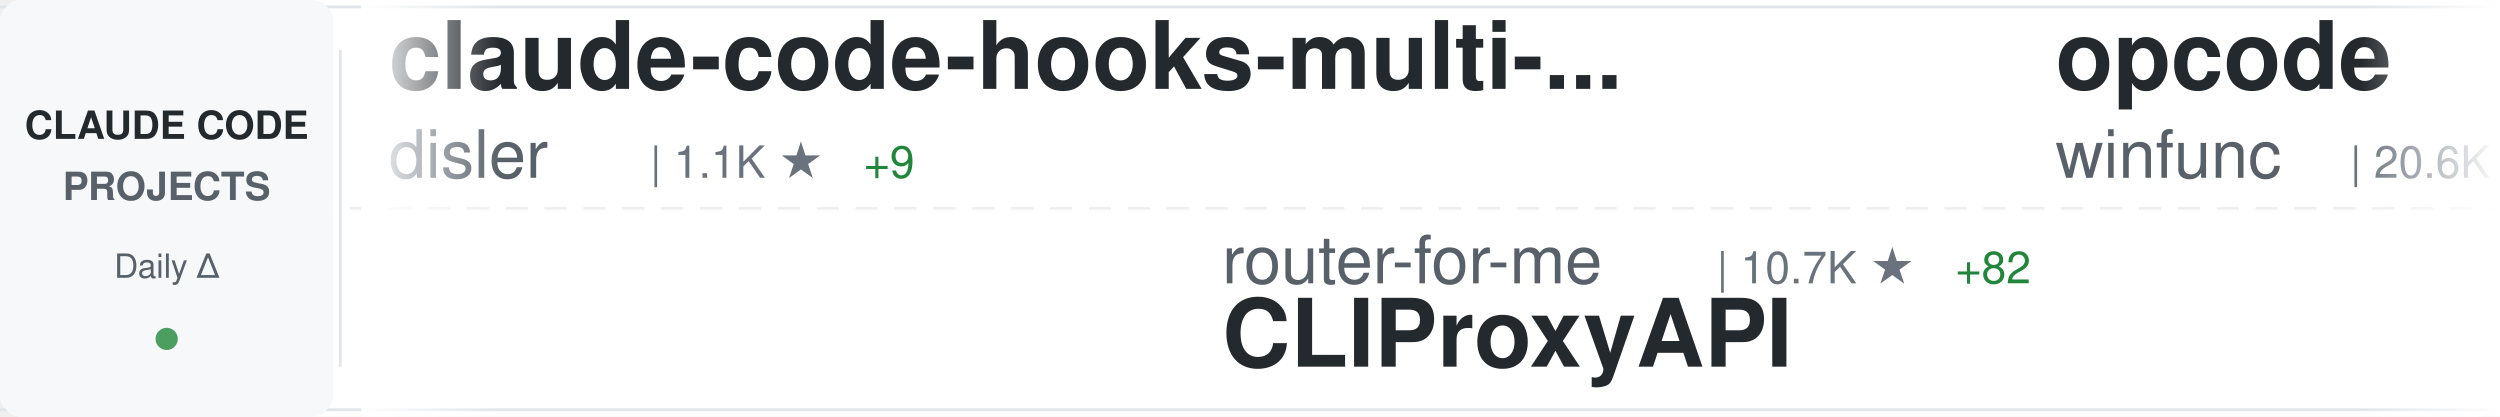
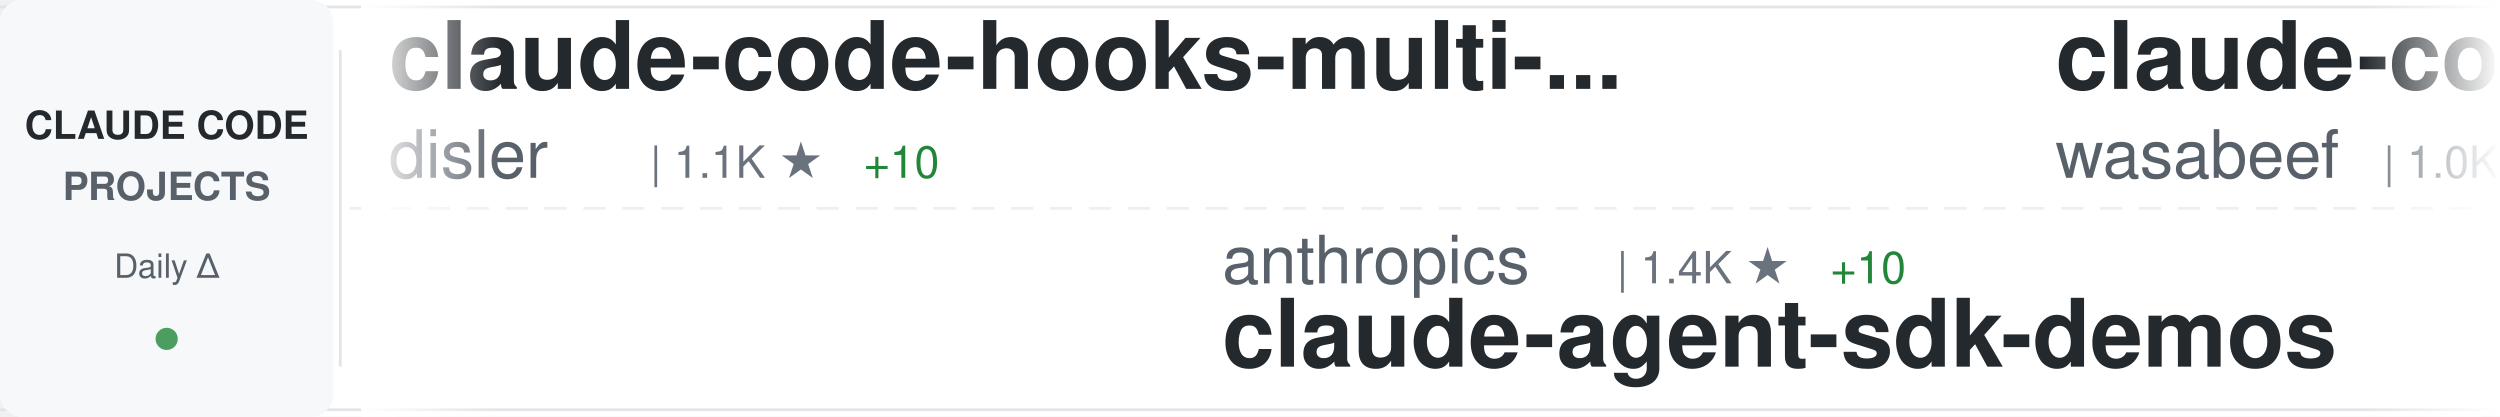
<svg xmlns="http://www.w3.org/2000/svg" width="900" height="150">
  <defs>
    <linearGradient id="awesomeLeftFade" x1="0%" y1="0%" x2="100%" y2="0%">
      <stop offset="0%" style="stop-color:#ffffff;stop-opacity:1" />
      <stop offset="100%" style="stop-color:#ffffff;stop-opacity:0" />
    </linearGradient>
    <linearGradient id="awesomeRightFade" x1="0%" y1="0%" x2="100%" y2="0%">
      <stop offset="0%" style="stop-color:#ffffff;stop-opacity:0" />
      <stop offset="100%" style="stop-color:#ffffff;stop-opacity:1" />
    </linearGradient>
  </defs>
  <rect width="900" height="150" fill="#ffffff" rx="8" />
  <rect x="0" y="2" width="900" height="1" fill="#e1e4e8" />
  <rect x="0" y="147" width="900" height="1" fill="#e1e4e8" />
  <line x1="0" y1="75" x2="900" y2="75" stroke="#e1e4e8" stroke-width="1" stroke-dasharray="8 6" opacity="0.6" />
  <rect x="0" y="0" width="120" height="150" fill="#f6f8fa" rx="8" />
  <text x="60" y="50" font-family="-apple-system, BlinkMacSystemFont, 'Segoe UI', Helvetica, Arial, sans-serif" font-size="14" font-weight="600" fill="#24292e" text-anchor="middle">CLAUDE CODE</text>
  <text x="60" y="72" font-family="-apple-system, BlinkMacSystemFont, 'Segoe UI', Helvetica, Arial, sans-serif" font-size="14" font-weight="600" fill="#586069" text-anchor="middle">PROJECTS</text>
  <text x="60" y="100" font-family="-apple-system, BlinkMacSystemFont, 'Segoe UI', Helvetica, Arial, sans-serif" font-size="12" font-weight="500" fill="#586069" text-anchor="middle">Daily Δ</text>
  <circle cx="60" cy="122" r="4" fill="#22863a" opacity="0.8" />
  <rect x="122" y="18" width="1" height="114" fill="#e1e4e8" />
  <clipPath id="awesomeTickerClip">
    <rect x="130" y="0" width="770" height="150" />
  </clipPath>
  <g clip-path="url(#awesomeTickerClip)">
    <g id="awesomeTickerItems">
      <animateTransform attributeName="transform" attributeType="XML" type="translate" from="0 0" to="-3000 0" dur="54s" repeatCount="indefinite" />
      <g transform="translate(0, 0)">
        <text x="140" y="32" font-family="-apple-system, BlinkMacSystemFont, 'Segoe UI', Helvetica, Arial, sans-serif" font-size="34" font-weight="600" fill="#24292e">claude-code-hooks-multi-...</text>
        <text x="140" y="64" font-family="-apple-system, BlinkMacSystemFont, 'Segoe UI', Helvetica, Arial, sans-serif" font-size="24" font-weight="400" fill="#586069">disler</text>
        <text x="234" y="64" font-family="-apple-system, BlinkMacSystemFont, 'Segoe UI', Helvetica, Arial, sans-serif" font-size="16" font-weight="500" fill="#6a737d">| 1.1K ★</text>
-         <text x="311" y="64" font-family="-apple-system, BlinkMacSystemFont, 'Segoe UI', Helvetica, Arial, sans-serif" font-size="16" font-weight="500" fill="#22863a"> +9</text>
+         <text x="311" y="64" font-family="-apple-system, BlinkMacSystemFont, 'Segoe UI', Helvetica, Arial, sans-serif" font-size="16" font-weight="500" fill="#22863a"> +10</text>
      </g>
      <g transform="translate(300, 0)">
-         <text x="140" y="102" font-family="-apple-system, BlinkMacSystemFont, 'Segoe UI', Helvetica, Arial, sans-serif" font-size="24" font-weight="400" fill="#586069">router-for-me</text>
-         <text x="318" y="102" font-family="-apple-system, BlinkMacSystemFont, 'Segoe UI', Helvetica, Arial, sans-serif" font-size="16" font-weight="500" fill="#6a737d">| 10.7K ★</text>
-         <text x="404" y="102" font-family="-apple-system, BlinkMacSystemFont, 'Segoe UI', Helvetica, Arial, sans-serif" font-size="16" font-weight="500" fill="#22863a"> +82</text>
-         <text x="140" y="132" font-family="-apple-system, BlinkMacSystemFont, 'Segoe UI', Helvetica, Arial, sans-serif" font-size="34" font-weight="600" fill="#24292e">CLIProxyAPI</text>
+         <text x="140" y="102" font-family="-apple-system, BlinkMacSystemFont, 'Segoe UI', Helvetica, Arial, sans-serif" font-size="24" font-weight="400" fill="#586069">anthropics</text>
+         <text x="282" y="102" font-family="-apple-system, BlinkMacSystemFont, 'Segoe UI', Helvetica, Arial, sans-serif" font-size="16" font-weight="500" fill="#6a737d">| 1.4K ★</text>
+         <text x="359" y="102" font-family="-apple-system, BlinkMacSystemFont, 'Segoe UI', Helvetica, Arial, sans-serif" font-size="16" font-weight="500" fill="#22863a"> +10</text>
+         <text x="140" y="132" font-family="-apple-system, BlinkMacSystemFont, 'Segoe UI', Helvetica, Arial, sans-serif" font-size="34" font-weight="600" fill="#24292e">claude-agent-sdk-demos</text>
      </g>
      <g transform="translate(600, 0)">
-         <text x="140" y="32" font-family="-apple-system, BlinkMacSystemFont, 'Segoe UI', Helvetica, Arial, sans-serif" font-size="34" font-weight="600" fill="#24292e">opcode</text>
-         <text x="140" y="64" font-family="-apple-system, BlinkMacSystemFont, 'Segoe UI', Helvetica, Arial, sans-serif" font-size="24" font-weight="400" fill="#586069">winfunc</text>
-         <text x="246" y="64" font-family="-apple-system, BlinkMacSystemFont, 'Segoe UI', Helvetica, Arial, sans-serif" font-size="16" font-weight="500" fill="#6a737d">| 20.6K ★</text>
-         <text x="332" y="64" font-family="-apple-system, BlinkMacSystemFont, 'Segoe UI', Helvetica, Arial, sans-serif" font-size="16" font-weight="500" fill="#22863a"> +15</text>
-       </g>
-       <g transform="translate(900, 0)">
-         <text x="140" y="102" font-family="-apple-system, BlinkMacSystemFont, 'Segoe UI', Helvetica, Arial, sans-serif" font-size="24" font-weight="400" fill="#586069">Pimzino</text>
-         <text x="246" y="102" font-family="-apple-system, BlinkMacSystemFont, 'Segoe UI', Helvetica, Arial, sans-serif" font-size="16" font-weight="500" fill="#6a737d">| 3.4K ★</text>
-         <text x="323" y="102" font-family="-apple-system, BlinkMacSystemFont, 'Segoe UI', Helvetica, Arial, sans-serif" font-size="16" font-weight="500" fill="#22863a"> +3</text>
-         <text x="140" y="132" font-family="-apple-system, BlinkMacSystemFont, 'Segoe UI', Helvetica, Arial, sans-serif" font-size="34" font-weight="600" fill="#24292e">claude-code-spec-workflo...</text>
-       </g>
-       <g transform="translate(1200, 0)">
-         <text x="140" y="32" font-family="-apple-system, BlinkMacSystemFont, 'Segoe UI', Helvetica, Arial, sans-serif" font-size="34" font-weight="600" fill="#24292e">claude-code-workflows</text>
-         <text x="140" y="64" font-family="-apple-system, BlinkMacSystemFont, 'Segoe UI', Helvetica, Arial, sans-serif" font-size="24" font-weight="400" fill="#586069">OneRedOak</text>
-         <text x="270" y="64" font-family="-apple-system, BlinkMacSystemFont, 'Segoe UI', Helvetica, Arial, sans-serif" font-size="16" font-weight="500" fill="#6a737d">| 3.6K ★</text>
-         <text x="347" y="64" font-family="-apple-system, BlinkMacSystemFont, 'Segoe UI', Helvetica, Arial, sans-serif" font-size="16" font-weight="500" fill="#22863a"> +3</text>
-       </g>
-       <g transform="translate(1500, 0)">
-         <text x="140" y="102" font-family="-apple-system, BlinkMacSystemFont, 'Segoe UI', Helvetica, Arial, sans-serif" font-size="24" font-weight="400" fill="#586069">anthropics</text>
-         <text x="282" y="102" font-family="-apple-system, BlinkMacSystemFont, 'Segoe UI', Helvetica, Arial, sans-serif" font-size="16" font-weight="500" fill="#6a737d">| 5.7K ★</text>
-         <text x="359" y="102" font-family="-apple-system, BlinkMacSystemFont, 'Segoe UI', Helvetica, Arial, sans-serif" font-size="16" font-weight="500" fill="#22863a"> +14</text>
-         <text x="140" y="132" font-family="-apple-system, BlinkMacSystemFont, 'Segoe UI', Helvetica, Arial, sans-serif" font-size="34" font-weight="600" fill="#24292e">claude-code-action</text>
-       </g>
-       <g transform="translate(1800, 0)">
        <text x="140" y="32" font-family="-apple-system, BlinkMacSystemFont, 'Segoe UI', Helvetica, Arial, sans-serif" font-size="34" font-weight="600" fill="#24292e">claude-code-cookbook</text>
        <text x="140" y="64" font-family="-apple-system, BlinkMacSystemFont, 'Segoe UI', Helvetica, Arial, sans-serif" font-size="24" font-weight="400" fill="#586069">wasabeef</text>
        <text x="258" y="64" font-family="-apple-system, BlinkMacSystemFont, 'Segoe UI', Helvetica, Arial, sans-serif" font-size="16" font-weight="500" fill="#6a737d">| 1.0K ★</text>
        <text x="335" y="64" font-family="-apple-system, BlinkMacSystemFont, 'Segoe UI', Helvetica, Arial, sans-serif" font-size="16" font-weight="500" fill="#22863a"> +1</text>
      </g>
+       <g transform="translate(900, 0)">
+         <text x="140" y="102" font-family="-apple-system, BlinkMacSystemFont, 'Segoe UI', Helvetica, Arial, sans-serif" font-size="24" font-weight="400" fill="#586069">edmund-io</text>
+         <text x="270" y="102" font-family="-apple-system, BlinkMacSystemFont, 'Segoe UI', Helvetica, Arial, sans-serif" font-size="16" font-weight="500" fill="#6a737d">| 1.2K ★</text>
+         <text x="347" y="102" font-family="-apple-system, BlinkMacSystemFont, 'Segoe UI', Helvetica, Arial, sans-serif" font-size="16" font-weight="500" fill="#22863a"> +2</text>
+         <text x="140" y="132" font-family="-apple-system, BlinkMacSystemFont, 'Segoe UI', Helvetica, Arial, sans-serif" font-size="34" font-weight="600" fill="#24292e">edmunds-claude-code</text>
+       </g>
+       <g transform="translate(1200, 0)">
+         <text x="140" y="32" font-family="-apple-system, BlinkMacSystemFont, 'Segoe UI', Helvetica, Arial, sans-serif" font-size="34" font-weight="600" fill="#24292e">claude-code-mastering</text>
+         <text x="140" y="64" font-family="-apple-system, BlinkMacSystemFont, 'Segoe UI', Helvetica, Arial, sans-serif" font-size="24" font-weight="400" fill="#586069">revfactory</text>
+         <text x="282" y="64" font-family="-apple-system, BlinkMacSystemFont, 'Segoe UI', Helvetica, Arial, sans-serif" font-size="16" font-weight="500" fill="#6a737d">| 754 ★</text>
+       </g>
+       <g transform="translate(1500, 0)">
+         <text x="140" y="102" font-family="-apple-system, BlinkMacSystemFont, 'Segoe UI', Helvetica, Arial, sans-serif" font-size="24" font-weight="400" fill="#586069">numman-ali</text>
+         <text x="282" y="102" font-family="-apple-system, BlinkMacSystemFont, 'Segoe UI', Helvetica, Arial, sans-serif" font-size="16" font-weight="500" fill="#6a737d">| 8.3K ★</text>
+         <text x="359" y="102" font-family="-apple-system, BlinkMacSystemFont, 'Segoe UI', Helvetica, Arial, sans-serif" font-size="16" font-weight="500" fill="#22863a"> +19</text>
+         <text x="140" y="132" font-family="-apple-system, BlinkMacSystemFont, 'Segoe UI', Helvetica, Arial, sans-serif" font-size="34" font-weight="600" fill="#24292e">openskills</text>
+       </g>
+       <g transform="translate(1800, 0)">
+         <text x="140" y="32" font-family="-apple-system, BlinkMacSystemFont, 'Segoe UI', Helvetica, Arial, sans-serif" font-size="34" font-weight="600" fill="#24292e">claude-code-cheat-sheet</text>
+         <text x="140" y="64" font-family="-apple-system, BlinkMacSystemFont, 'Segoe UI', Helvetica, Arial, sans-serif" font-size="24" font-weight="400" fill="#586069">Njengah</text>
+         <text x="246" y="64" font-family="-apple-system, BlinkMacSystemFont, 'Segoe UI', Helvetica, Arial, sans-serif" font-size="16" font-weight="500" fill="#6a737d">| 1.3K ★</text>
+         <text x="323" y="64" font-family="-apple-system, BlinkMacSystemFont, 'Segoe UI', Helvetica, Arial, sans-serif" font-size="16" font-weight="500" fill="#22863a"> +5</text>
+       </g>
      <g transform="translate(2100, 0)">
-         <text x="140" y="102" font-family="-apple-system, BlinkMacSystemFont, 'Segoe UI', Helvetica, Arial, sans-serif" font-size="24" font-weight="400" fill="#586069">snarktank</text>
-         <text x="270" y="102" font-family="-apple-system, BlinkMacSystemFont, 'Segoe UI', Helvetica, Arial, sans-serif" font-size="16" font-weight="500" fill="#6a737d">| 10.4K ★</text>
-         <text x="356" y="102" font-family="-apple-system, BlinkMacSystemFont, 'Segoe UI', Helvetica, Arial, sans-serif" font-size="16" font-weight="500" fill="#22863a"> +71</text>
-         <text x="140" y="132" font-family="-apple-system, BlinkMacSystemFont, 'Segoe UI', Helvetica, Arial, sans-serif" font-size="34" font-weight="600" fill="#24292e">ralph</text>
+         <text x="140" y="102" font-family="-apple-system, BlinkMacSystemFont, 'Segoe UI', Helvetica, Arial, sans-serif" font-size="24" font-weight="400" fill="#586069">frankbria</text>
+         <text x="270" y="102" font-family="-apple-system, BlinkMacSystemFont, 'Segoe UI', Helvetica, Arial, sans-serif" font-size="16" font-weight="500" fill="#6a737d">| 6.9K ★</text>
+         <text x="347" y="102" font-family="-apple-system, BlinkMacSystemFont, 'Segoe UI', Helvetica, Arial, sans-serif" font-size="16" font-weight="500" fill="#22863a"> +48</text>
+         <text x="140" y="132" font-family="-apple-system, BlinkMacSystemFont, 'Segoe UI', Helvetica, Arial, sans-serif" font-size="34" font-weight="600" fill="#24292e">ralph-claude-code</text>
      </g>
      <g transform="translate(2400, 0)">
-         <text x="140" y="32" font-family="-apple-system, BlinkMacSystemFont, 'Segoe UI', Helvetica, Arial, sans-serif" font-size="34" font-weight="600" fill="#24292e">claude-code-configs</text>
-         <text x="140" y="64" font-family="-apple-system, BlinkMacSystemFont, 'Segoe UI', Helvetica, Arial, sans-serif" font-size="24" font-weight="400" fill="#586069">Matt-Dionis</text>
-         <text x="294" y="64" font-family="-apple-system, BlinkMacSystemFont, 'Segoe UI', Helvetica, Arial, sans-serif" font-size="16" font-weight="500" fill="#6a737d">| 615 ★</text>
+         <text x="140" y="32" font-family="-apple-system, BlinkMacSystemFont, 'Segoe UI', Helvetica, Arial, sans-serif" font-size="34" font-weight="600" fill="#24292e">claude-code-mcp</text>
+         <text x="140" y="64" font-family="-apple-system, BlinkMacSystemFont, 'Segoe UI', Helvetica, Arial, sans-serif" font-size="24" font-weight="400" fill="#586069">steipete</text>
+         <text x="258" y="64" font-family="-apple-system, BlinkMacSystemFont, 'Segoe UI', Helvetica, Arial, sans-serif" font-size="16" font-weight="500" fill="#6a737d">| 1.1K ★</text>
+         <text x="335" y="64" font-family="-apple-system, BlinkMacSystemFont, 'Segoe UI', Helvetica, Arial, sans-serif" font-size="16" font-weight="500" fill="#22863a"> +7</text>
      </g>
      <g transform="translate(2700, 0)">
-         <text x="140" y="102" font-family="-apple-system, BlinkMacSystemFont, 'Segoe UI', Helvetica, Arial, sans-serif" font-size="24" font-weight="400" fill="#586069">Njengah</text>
-         <text x="246" y="102" font-family="-apple-system, BlinkMacSystemFont, 'Segoe UI', Helvetica, Arial, sans-serif" font-size="16" font-weight="500" fill="#6a737d">| 1.3K ★</text>
+         <text x="140" y="102" font-family="-apple-system, BlinkMacSystemFont, 'Segoe UI', Helvetica, Arial, sans-serif" font-size="24" font-weight="400" fill="#586069">ding113</text>
+         <text x="246" y="102" font-family="-apple-system, BlinkMacSystemFont, 'Segoe UI', Helvetica, Arial, sans-serif" font-size="16" font-weight="500" fill="#6a737d">| 1.4K ★</text>
        <text x="323" y="102" font-family="-apple-system, BlinkMacSystemFont, 'Segoe UI', Helvetica, Arial, sans-serif" font-size="16" font-weight="500" fill="#22863a"> +5</text>
-         <text x="140" y="132" font-family="-apple-system, BlinkMacSystemFont, 'Segoe UI', Helvetica, Arial, sans-serif" font-size="34" font-weight="600" fill="#24292e">claude-code-cheat-sheet</text>
+         <text x="140" y="132" font-family="-apple-system, BlinkMacSystemFont, 'Segoe UI', Helvetica, Arial, sans-serif" font-size="34" font-weight="600" fill="#24292e">claude-code-hub</text>
      </g>
      <g transform="translate(3000, 0)">
        <text x="140" y="32" font-family="-apple-system, BlinkMacSystemFont, 'Segoe UI', Helvetica, Arial, sans-serif" font-size="34" font-weight="600" fill="#24292e">claude-code-hooks-multi-...</text>
        <text x="140" y="64" font-family="-apple-system, BlinkMacSystemFont, 'Segoe UI', Helvetica, Arial, sans-serif" font-size="24" font-weight="400" fill="#586069">disler</text>
        <text x="234" y="64" font-family="-apple-system, BlinkMacSystemFont, 'Segoe UI', Helvetica, Arial, sans-serif" font-size="16" font-weight="500" fill="#6a737d">| 1.1K ★</text>
-         <text x="311" y="64" font-family="-apple-system, BlinkMacSystemFont, 'Segoe UI', Helvetica, Arial, sans-serif" font-size="16" font-weight="500" fill="#22863a"> +9</text>
+         <text x="311" y="64" font-family="-apple-system, BlinkMacSystemFont, 'Segoe UI', Helvetica, Arial, sans-serif" font-size="16" font-weight="500" fill="#22863a"> +10</text>
      </g>
      <g transform="translate(3300, 0)">
-         <text x="140" y="102" font-family="-apple-system, BlinkMacSystemFont, 'Segoe UI', Helvetica, Arial, sans-serif" font-size="24" font-weight="400" fill="#586069">router-for-me</text>
-         <text x="318" y="102" font-family="-apple-system, BlinkMacSystemFont, 'Segoe UI', Helvetica, Arial, sans-serif" font-size="16" font-weight="500" fill="#6a737d">| 10.7K ★</text>
-         <text x="404" y="102" font-family="-apple-system, BlinkMacSystemFont, 'Segoe UI', Helvetica, Arial, sans-serif" font-size="16" font-weight="500" fill="#22863a"> +82</text>
-         <text x="140" y="132" font-family="-apple-system, BlinkMacSystemFont, 'Segoe UI', Helvetica, Arial, sans-serif" font-size="34" font-weight="600" fill="#24292e">CLIProxyAPI</text>
+         <text x="140" y="102" font-family="-apple-system, BlinkMacSystemFont, 'Segoe UI', Helvetica, Arial, sans-serif" font-size="24" font-weight="400" fill="#586069">anthropics</text>
+         <text x="282" y="102" font-family="-apple-system, BlinkMacSystemFont, 'Segoe UI', Helvetica, Arial, sans-serif" font-size="16" font-weight="500" fill="#6a737d">| 1.4K ★</text>
+         <text x="359" y="102" font-family="-apple-system, BlinkMacSystemFont, 'Segoe UI', Helvetica, Arial, sans-serif" font-size="16" font-weight="500" fill="#22863a"> +10</text>
+         <text x="140" y="132" font-family="-apple-system, BlinkMacSystemFont, 'Segoe UI', Helvetica, Arial, sans-serif" font-size="34" font-weight="600" fill="#24292e">claude-agent-sdk-demos</text>
      </g>
      <g transform="translate(3600, 0)">
-         <text x="140" y="32" font-family="-apple-system, BlinkMacSystemFont, 'Segoe UI', Helvetica, Arial, sans-serif" font-size="34" font-weight="600" fill="#24292e">opcode</text>
-         <text x="140" y="64" font-family="-apple-system, BlinkMacSystemFont, 'Segoe UI', Helvetica, Arial, sans-serif" font-size="24" font-weight="400" fill="#586069">winfunc</text>
-         <text x="246" y="64" font-family="-apple-system, BlinkMacSystemFont, 'Segoe UI', Helvetica, Arial, sans-serif" font-size="16" font-weight="500" fill="#6a737d">| 20.6K ★</text>
-         <text x="332" y="64" font-family="-apple-system, BlinkMacSystemFont, 'Segoe UI', Helvetica, Arial, sans-serif" font-size="16" font-weight="500" fill="#22863a"> +15</text>
+         <text x="140" y="32" font-family="-apple-system, BlinkMacSystemFont, 'Segoe UI', Helvetica, Arial, sans-serif" font-size="34" font-weight="600" fill="#24292e">claude-code-cookbook</text>
+         <text x="140" y="64" font-family="-apple-system, BlinkMacSystemFont, 'Segoe UI', Helvetica, Arial, sans-serif" font-size="24" font-weight="400" fill="#586069">wasabeef</text>
+         <text x="258" y="64" font-family="-apple-system, BlinkMacSystemFont, 'Segoe UI', Helvetica, Arial, sans-serif" font-size="16" font-weight="500" fill="#6a737d">| 1.0K ★</text>
+         <text x="335" y="64" font-family="-apple-system, BlinkMacSystemFont, 'Segoe UI', Helvetica, Arial, sans-serif" font-size="16" font-weight="500" fill="#22863a"> +1</text>
      </g>
      <g transform="translate(3900, 0)">
-         <text x="140" y="102" font-family="-apple-system, BlinkMacSystemFont, 'Segoe UI', Helvetica, Arial, sans-serif" font-size="24" font-weight="400" fill="#586069">Pimzino</text>
-         <text x="246" y="102" font-family="-apple-system, BlinkMacSystemFont, 'Segoe UI', Helvetica, Arial, sans-serif" font-size="16" font-weight="500" fill="#6a737d">| 3.4K ★</text>
-         <text x="323" y="102" font-family="-apple-system, BlinkMacSystemFont, 'Segoe UI', Helvetica, Arial, sans-serif" font-size="16" font-weight="500" fill="#22863a"> +3</text>
-         <text x="140" y="132" font-family="-apple-system, BlinkMacSystemFont, 'Segoe UI', Helvetica, Arial, sans-serif" font-size="34" font-weight="600" fill="#24292e">claude-code-spec-workflo...</text>
+         <text x="140" y="102" font-family="-apple-system, BlinkMacSystemFont, 'Segoe UI', Helvetica, Arial, sans-serif" font-size="24" font-weight="400" fill="#586069">edmund-io</text>
+         <text x="270" y="102" font-family="-apple-system, BlinkMacSystemFont, 'Segoe UI', Helvetica, Arial, sans-serif" font-size="16" font-weight="500" fill="#6a737d">| 1.2K ★</text>
+         <text x="347" y="102" font-family="-apple-system, BlinkMacSystemFont, 'Segoe UI', Helvetica, Arial, sans-serif" font-size="16" font-weight="500" fill="#22863a"> +2</text>
+         <text x="140" y="132" font-family="-apple-system, BlinkMacSystemFont, 'Segoe UI', Helvetica, Arial, sans-serif" font-size="34" font-weight="600" fill="#24292e">edmunds-claude-code</text>
      </g>
    </g>
  </g>
  <rect x="130" y="0" width="50" height="150" fill="url(#awesomeLeftFade)" />
  <rect x="850" y="0" width="50" height="150" fill="url(#awesomeRightFade)" />
</svg>
